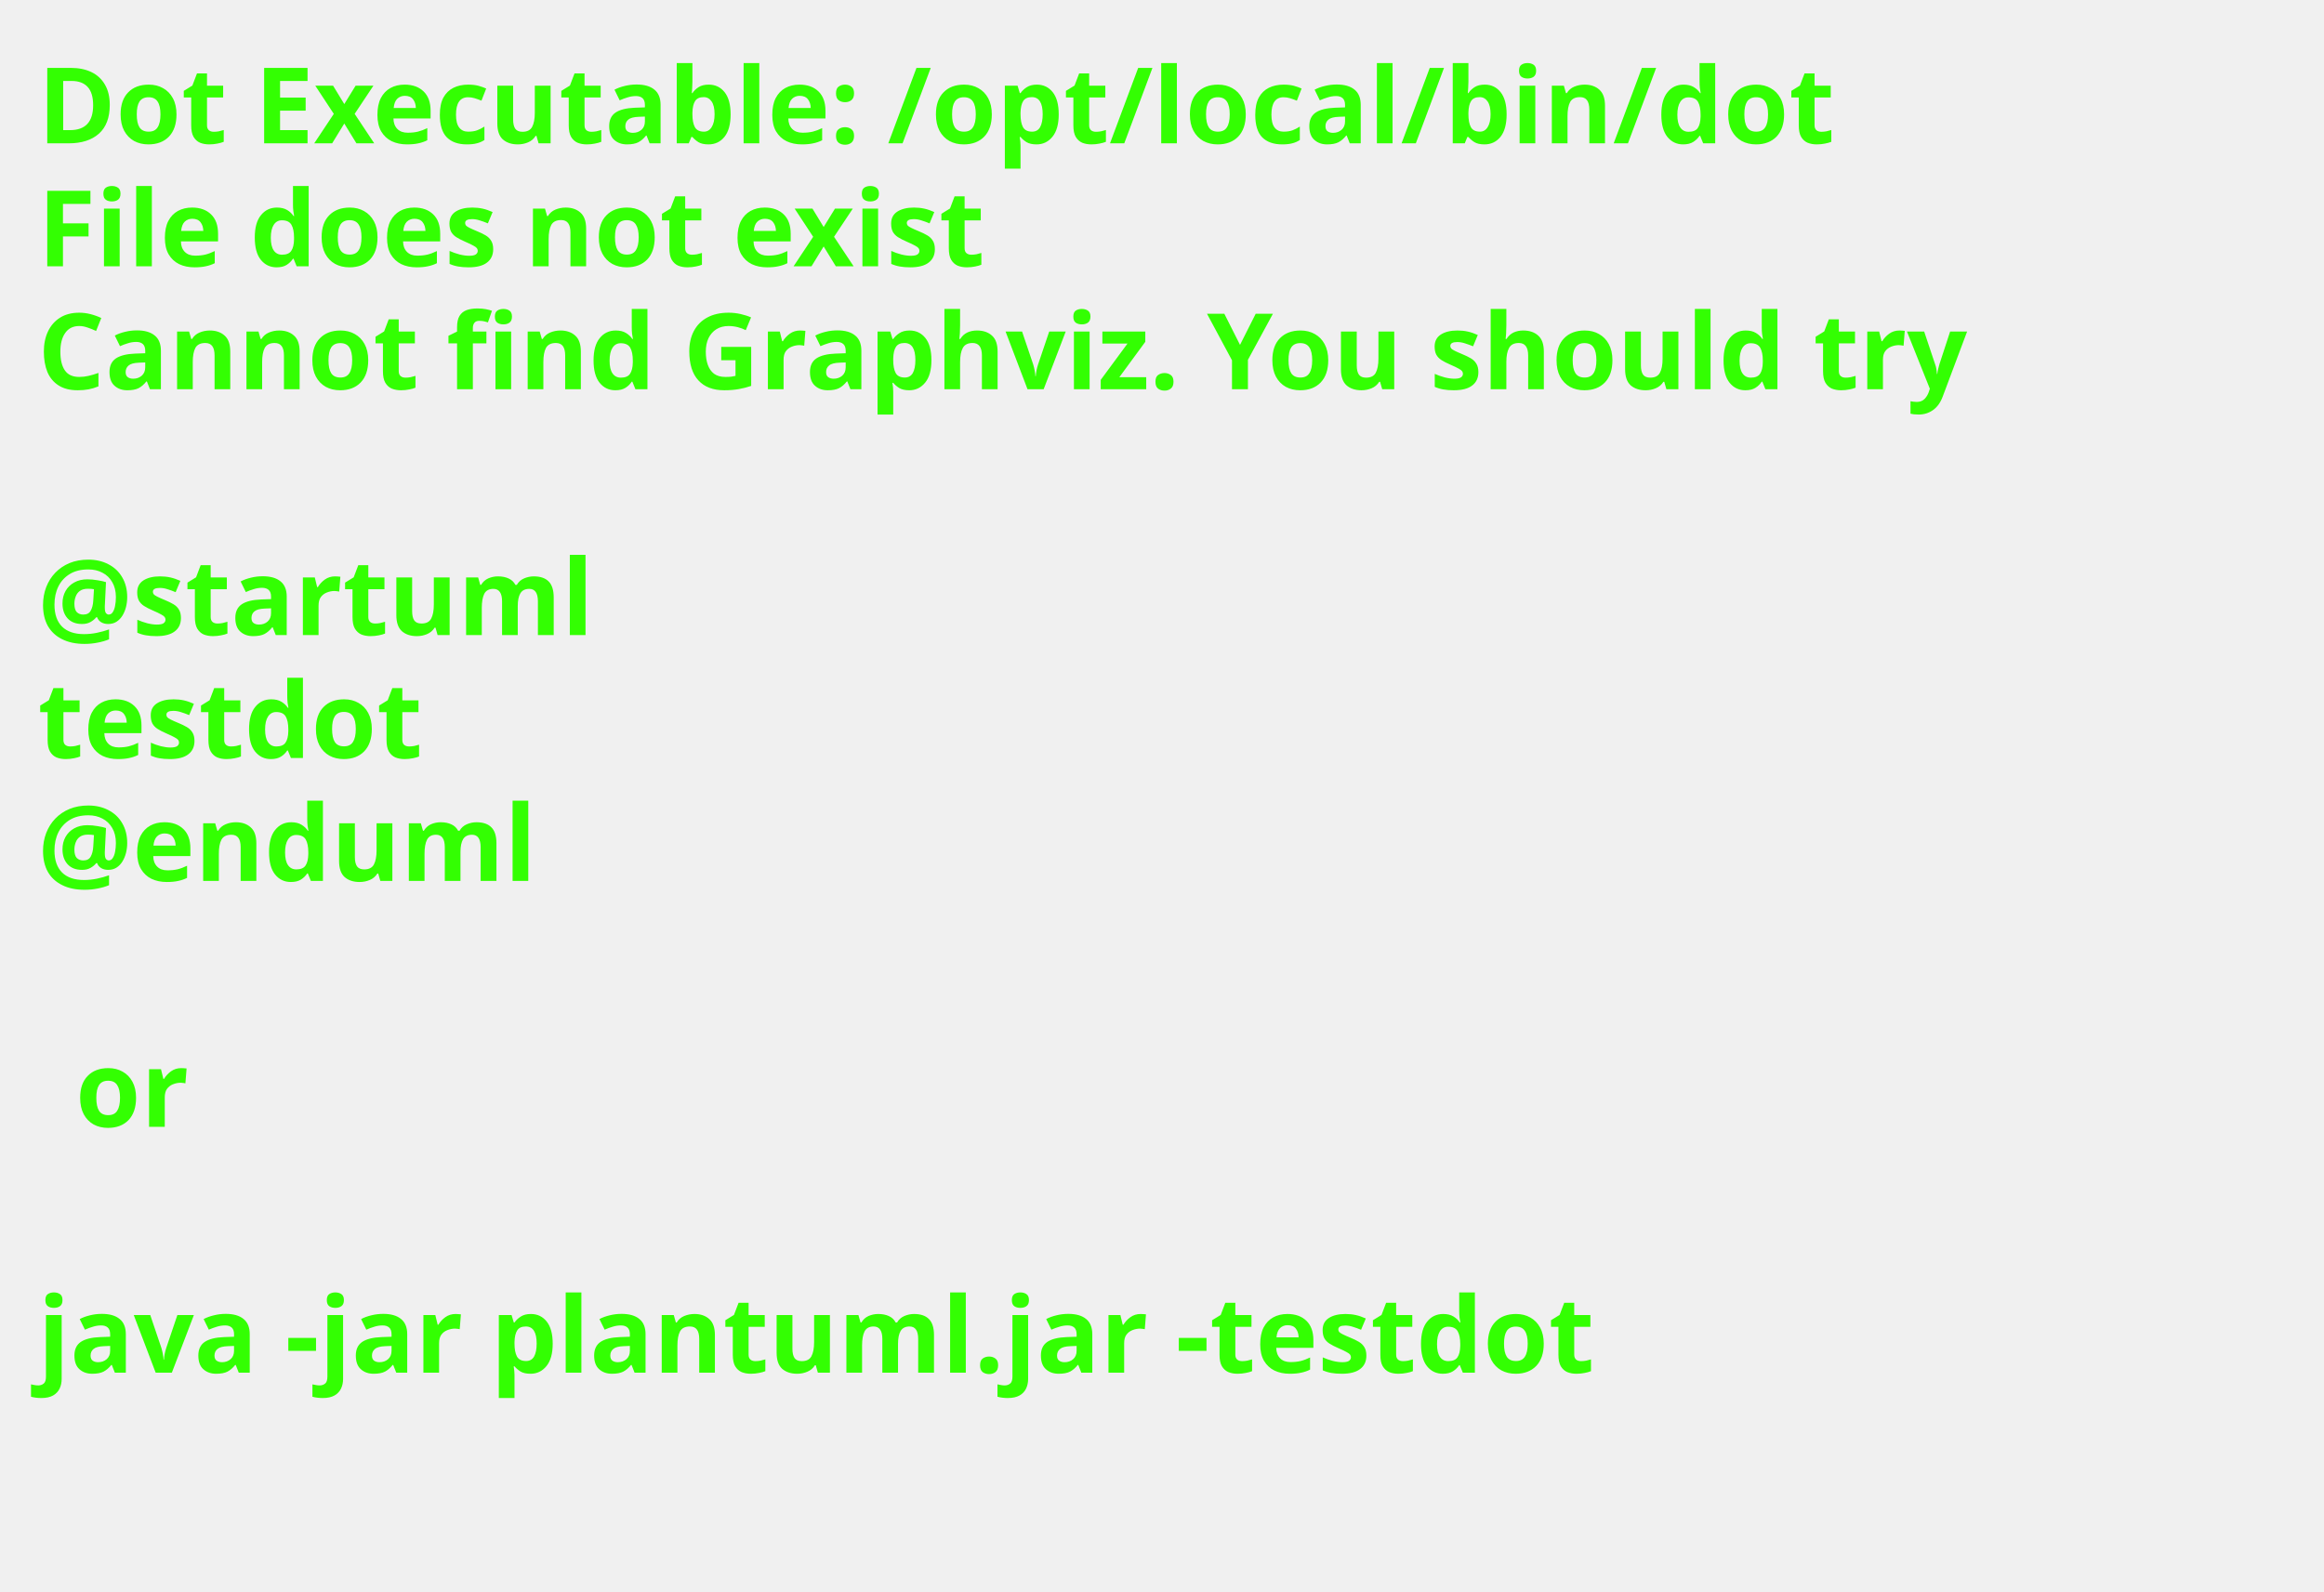
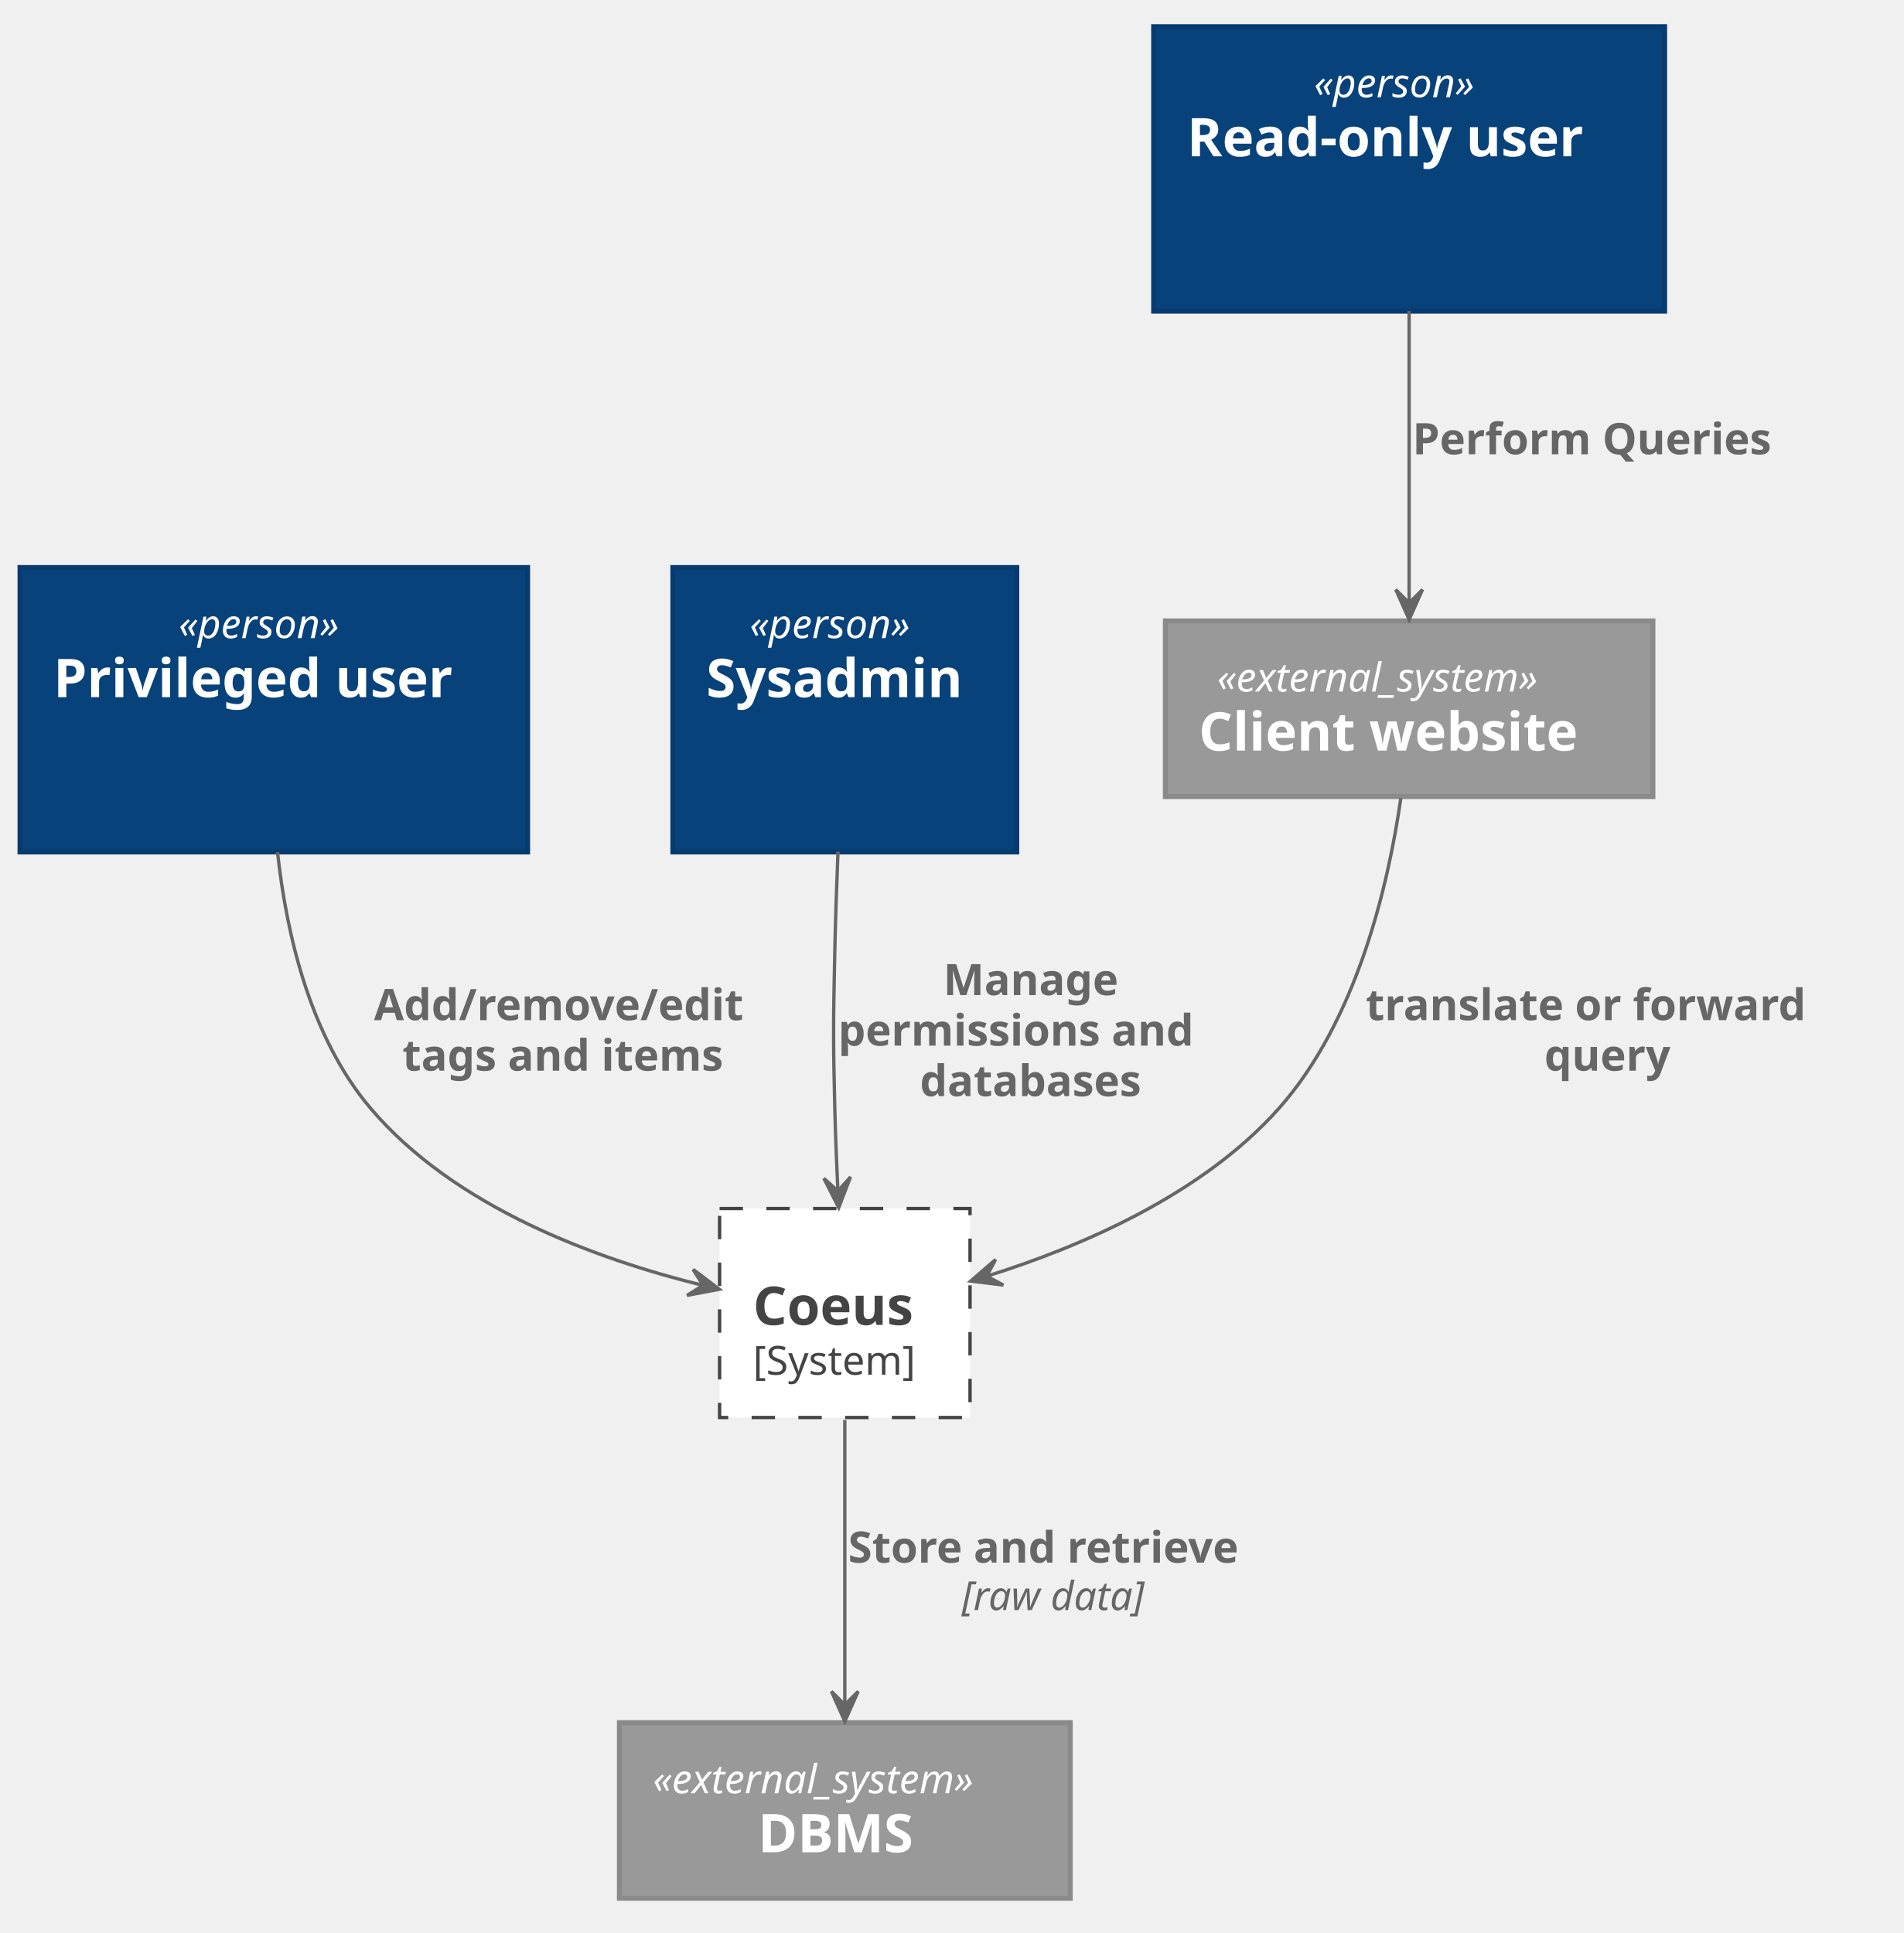
- <svg xmlns="http://www.w3.org/2000/svg" contentScriptType="application/ecmascript" contentStyleType="text/css" height="211px" preserveAspectRatio="none" style="width:308px;height:211px;background:#000000;" version="1.1" viewBox="0 0 308 211" width="308px" zoomAndPan="magnify">
+ <svg xmlns="http://www.w3.org/2000/svg" contentScriptType="application/ecmascript" contentStyleType="text/css" height="579px" preserveAspectRatio="none" style="width:570px;height:579px;" version="1.1" viewBox="0 0 570 579" width="570px" zoomAndPan="magnify">
  <defs />
  <g>
-     <text fill="#33FF02" font-family="sans-serif" font-size="14" font-weight="bold" lengthAdjust="spacingAndGlyphs" textLength="261" x="5" y="19">Dot Executable: /opt/local/bin/dot</text>
-     <text fill="#33FF02" font-family="sans-serif" font-size="14" font-weight="bold" lengthAdjust="spacingAndGlyphs" textLength="145" x="5" y="35.297">File does not exist</text>
-     <text fill="#33FF02" font-family="sans-serif" font-size="14" font-weight="bold" lengthAdjust="spacingAndGlyphs" textLength="291" x="5" y="51.594">Cannot find Graphviz. You should try</text>
-     <text fill="#33FF02" font-family="sans-serif" font-size="14" font-weight="bold" lengthAdjust="spacingAndGlyphs" textLength="0" x="10" y="67.891" />
-     <text fill="#33FF02" font-family="sans-serif" font-size="14" font-weight="bold" lengthAdjust="spacingAndGlyphs" textLength="79" x="5" y="84.188">@startuml</text>
-     <text fill="#33FF02" font-family="sans-serif" font-size="14" font-weight="bold" lengthAdjust="spacingAndGlyphs" textLength="57" x="5" y="100.484">testdot</text>
-     <text fill="#33FF02" font-family="sans-serif" font-size="14" font-weight="bold" lengthAdjust="spacingAndGlyphs" textLength="72" x="5" y="116.781">@enduml</text>
-     <text fill="#33FF02" font-family="sans-serif" font-size="14" font-weight="bold" lengthAdjust="spacingAndGlyphs" textLength="0" x="10" y="133.078" />
-     <text fill="#33FF02" font-family="sans-serif" font-size="14" font-weight="bold" lengthAdjust="spacingAndGlyphs" textLength="17" x="10" y="149.375">or</text>
-     <text fill="#33FF02" font-family="sans-serif" font-size="14" font-weight="bold" lengthAdjust="spacingAndGlyphs" textLength="0" x="10" y="165.672" />
-     <text fill="#33FF02" font-family="sans-serif" font-size="14" font-weight="bold" lengthAdjust="spacingAndGlyphs" textLength="227" x="5" y="181.969">java -jar plantuml.jar -testdot</text>
-     <text fill="#33FF02" font-family="sans-serif" font-size="14" font-weight="bold" lengthAdjust="spacingAndGlyphs" textLength="0" x="10" y="198.266" />
+     <rect fill="#FFFFFF" height="62.594" style="stroke: #444444; stroke-width: 1.0; stroke-dasharray: 7.0,7.0;" width="75" x="215.5" y="362" />
+     <text fill="#000000" font-family="sans-serif" font-size="0" font-style="italic" lengthAdjust="spacingAndGlyphs" textLength="0" x="253" y="372">«boundary»</text>
+     <text fill="#444444" font-family="sans-serif" font-size="16" font-weight="bold" lengthAdjust="spacingAndGlyphs" textLength="55" x="225.5" y="396.852">Coeus</text>
+     <text fill="#444444" font-family="sans-serif" font-size="12" lengthAdjust="spacingAndGlyphs" textLength="55" x="225.5" y="411.764">[System]</text>
+     <rect fill="#08427B" height="85.188" style="stroke: #073B6F; stroke-width: 1.5;" width="153" x="345.5" y="8" />
+     <text fill="#FFFFFF" font-family="sans-serif" font-size="12" font-style="italic" lengthAdjust="spacingAndGlyphs" textLength="57" x="393.5" y="29.139">«person»</text>
+     <text fill="#FFFFFF" font-family="sans-serif" font-size="16" font-weight="bold" lengthAdjust="spacingAndGlyphs" textLength="133" x="355.5" y="46.82">Read-only user</text>
+     <text fill="#FFFFFF" font-family="sans-serif" font-size="14" lengthAdjust="spacingAndGlyphs" textLength="0" x="424" y="63.589" />
+     <text fill="#FFFFFF" font-family="sans-serif" font-size="14" lengthAdjust="spacingAndGlyphs" textLength="0" x="424" y="79.886" />
+     <rect fill="#08427B" height="85.188" style="stroke: #073B6F; stroke-width: 1.5;" width="152" x="6" y="170" />
+     <text fill="#FFFFFF" font-family="sans-serif" font-size="12" font-style="italic" lengthAdjust="spacingAndGlyphs" textLength="57" x="53.5" y="191.139">«person»</text>
+     <text fill="#FFFFFF" font-family="sans-serif" font-size="16" font-weight="bold" lengthAdjust="spacingAndGlyphs" textLength="132" x="16" y="208.82">Privileged user</text>
+     <text fill="#FFFFFF" font-family="sans-serif" font-size="14" lengthAdjust="spacingAndGlyphs" textLength="0" x="84" y="225.589" />
+     <text fill="#FFFFFF" font-family="sans-serif" font-size="14" lengthAdjust="spacingAndGlyphs" textLength="0" x="84" y="241.886" />
+     <rect fill="#08427B" height="85.188" style="stroke: #073B6F; stroke-width: 1.5;" width="103" x="201.5" y="170" />
+     <text fill="#FFFFFF" font-family="sans-serif" font-size="12" font-style="italic" lengthAdjust="spacingAndGlyphs" textLength="57" x="224.5" y="191.139">«person»</text>
+     <text fill="#FFFFFF" font-family="sans-serif" font-size="16" font-weight="bold" lengthAdjust="spacingAndGlyphs" textLength="83" x="211.5" y="208.82">Sysadmin</text>
+     <text fill="#FFFFFF" font-family="sans-serif" font-size="14" lengthAdjust="spacingAndGlyphs" textLength="0" x="255" y="225.589" />
+     <text fill="#FFFFFF" font-family="sans-serif" font-size="14" lengthAdjust="spacingAndGlyphs" textLength="0" x="255" y="241.886" />
+     <rect fill="#999999" height="52.594" style="stroke: #8A8A8A; stroke-width: 1.5;" width="135" x="185.5" y="516" />
+     <text fill="#FFFFFF" font-family="sans-serif" font-size="12" font-style="italic" lengthAdjust="spacingAndGlyphs" textLength="115" x="195.5" y="537.139">«external_system»</text>
+     <text fill="#FFFFFF" font-family="sans-serif" font-size="16" font-weight="bold" lengthAdjust="spacingAndGlyphs" textLength="52" x="227" y="554.82">DBMS</text>
+     <rect fill="#999999" height="52.594" style="stroke: #8A8A8A; stroke-width: 1.5;" width="146" x="349" y="186" />
+     <text fill="#FFFFFF" font-family="sans-serif" font-size="12" font-style="italic" lengthAdjust="spacingAndGlyphs" textLength="115" x="364.5" y="207.139">«external_system»</text>
+     <text fill="#FFFFFF" font-family="sans-serif" font-size="16" font-weight="bold" lengthAdjust="spacingAndGlyphs" textLength="126" x="359" y="224.82">Client website</text>
+     <path d="M422,93.12 C422,120.44 422,155.58 422,180.45 " fill="none" id="user_r-&gt;web" style="stroke: #666666; stroke-width: 1.0;" />
+     <polygon fill="#666666" points="422,185.6,426,176.6,422,180.6,418,176.6,422,185.6" style="stroke: #666666; stroke-width: 1.0;" />
+     <text fill="#666666" font-family="sans-serif" font-size="13" font-weight="bold" lengthAdjust="spacingAndGlyphs" textLength="121" x="423" y="136.067">Perform Queries</text>
+     <path d="M83.11,255.26 C85.81,280.08 92.97,310.77 111,332 C136.19,361.66 178.5,377.14 210.4,384.98 " fill="none" id="user_w-&gt;boundary" style="stroke: #666666; stroke-width: 1.0;" />
+     <polygon fill="#666666" points="215.42,386.18,207.575,380.225,210.553,385.035,205.743,388.012,215.42,386.18" style="stroke: #666666; stroke-width: 1.0;" />
+     <text fill="#666666" font-family="sans-serif" font-size="13" font-weight="bold" lengthAdjust="spacingAndGlyphs" textLength="124" x="112" y="305.567">Add/remove/edit</text>
+     <text fill="#666666" font-family="sans-serif" font-size="13" font-weight="bold" lengthAdjust="spacingAndGlyphs" textLength="112" x="120.5" y="320.7">tags and items</text>
+     <path d="M250.96,255.08 C250.56,264.89 250.2,275.31 250,285 C249.56,305.88 249.48,311.12 250,332 C250.19,339.86 250.53,348.29 250.91,356.28 " fill="none" id="user_a-&gt;boundary" style="stroke: #666666; stroke-width: 1.0;" />
+     <polygon fill="#666666" points="251.18,361.73,254.711,352.536,250.923,356.737,246.722,352.948,251.18,361.73" style="stroke: #666666; stroke-width: 1.0;" />
+     <text fill="#666666" font-family="sans-serif" font-size="13" font-weight="bold" lengthAdjust="spacingAndGlyphs" textLength="59" x="282.5" y="298.067">Manage</text>
+     <text fill="#666666" font-family="sans-serif" font-size="13" font-weight="bold" lengthAdjust="spacingAndGlyphs" textLength="122" x="251" y="313.2">permissions and</text>
+     <text fill="#666666" font-family="sans-serif" font-size="13" font-weight="bold" lengthAdjust="spacingAndGlyphs" textLength="78" x="275.5" y="328.332">databases</text>
+     <path d="M253,425.32 C253,450.31 253,485.38 253,510.44 " fill="none" id="boundary-&gt;db" style="stroke: #666666; stroke-width: 1.0;" />
+     <polygon fill="#666666" points="253,515.63,257,506.63,253,510.63,249,506.63,253,515.63" style="stroke: #666666; stroke-width: 1.0;" />
+     <text fill="#666666" font-family="sans-serif" font-size="13" font-weight="bold" lengthAdjust="spacingAndGlyphs" textLength="134" x="254" y="468.067">Store and retrieve</text>
+     <text fill="#666666" font-family="sans-serif" font-size="12" font-style="italic" lengthAdjust="spacingAndGlyphs" textLength="66" x="288" y="482.272">[raw data]</text>
+     <path d="M419.51,239.09 C415.74,265.29 406.31,305.77 383,332 C360.1,357.77 323.93,373.36 295.55,382.25 " fill="none" id="web-&gt;boundary" style="stroke: #666666; stroke-width: 1.0;" />
+     <polygon fill="#666666" points="290.71,383.72,300.485,384.925,295.493,382.264,298.155,377.272,290.71,383.72" style="stroke: #666666; stroke-width: 1.0;" />
+     <text fill="#666666" font-family="sans-serif" font-size="13" font-weight="bold" lengthAdjust="spacingAndGlyphs" textLength="149" x="409" y="305.567">translate or forward</text>
+     <text fill="#666666" font-family="sans-serif" font-size="13" font-weight="bold" lengthAdjust="spacingAndGlyphs" textLength="42" x="462.5" y="320.7">query</text>
  </g>
</svg>
